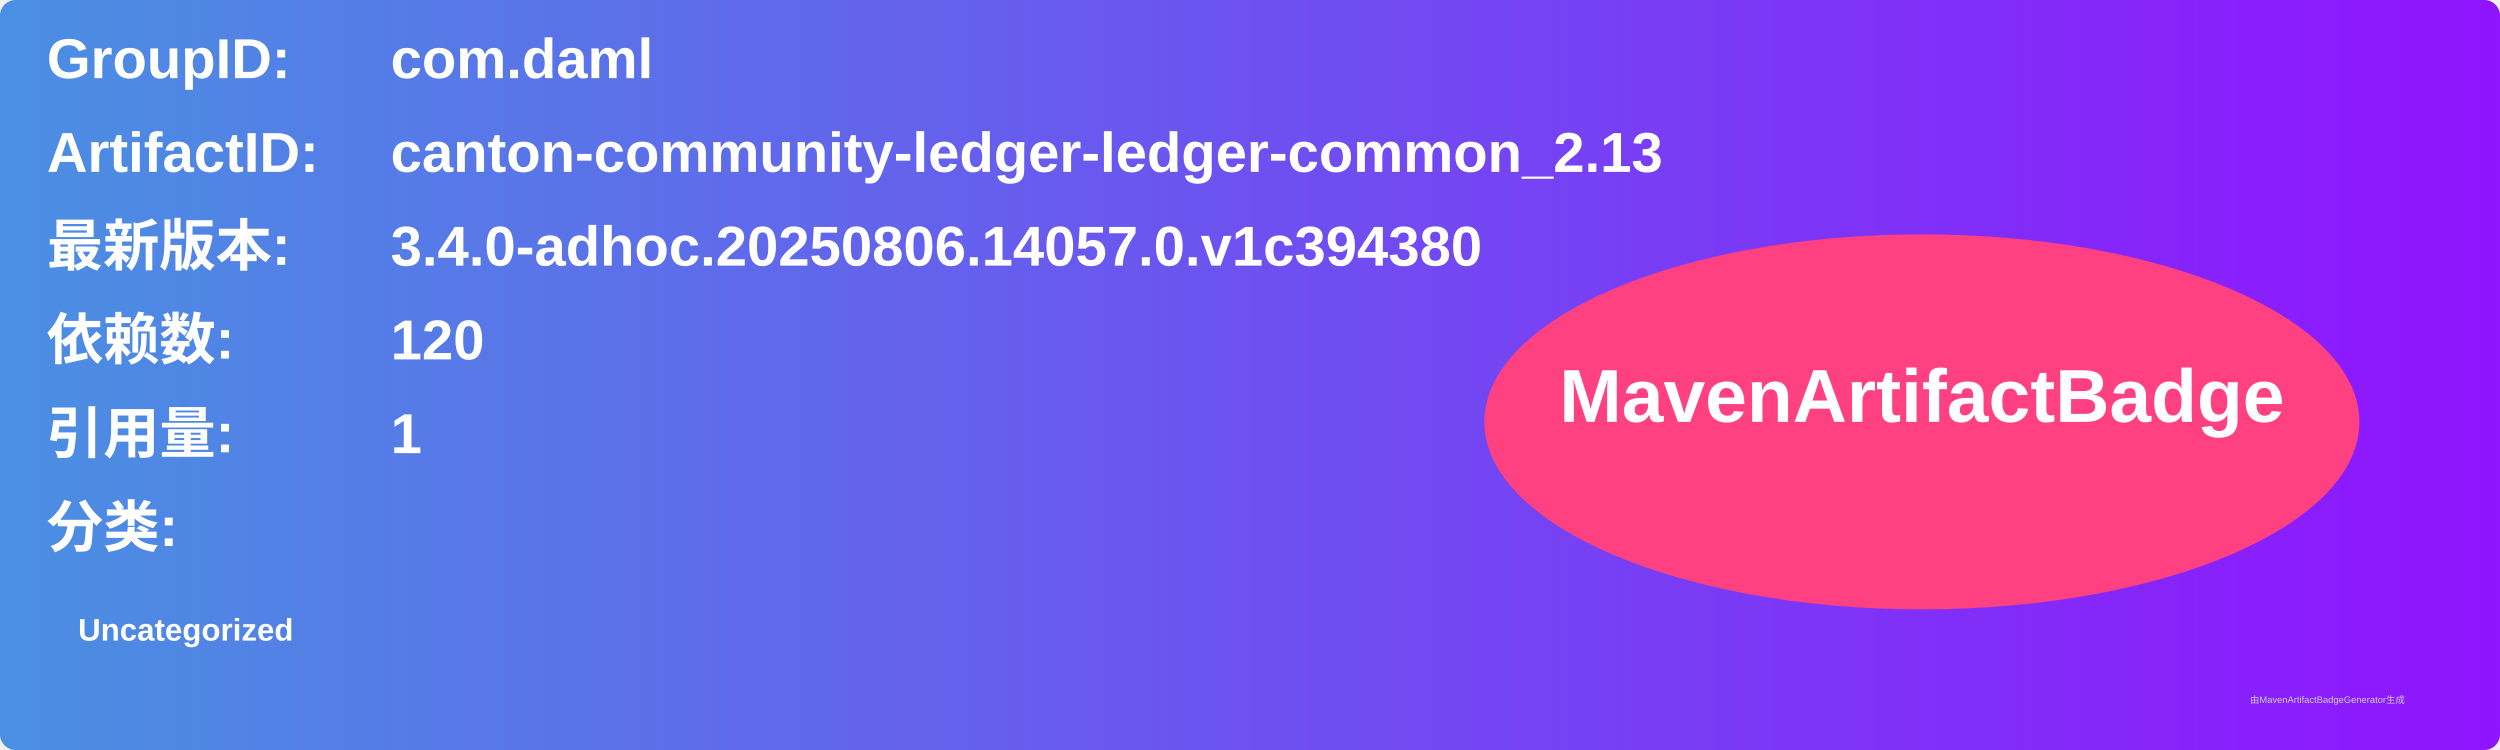
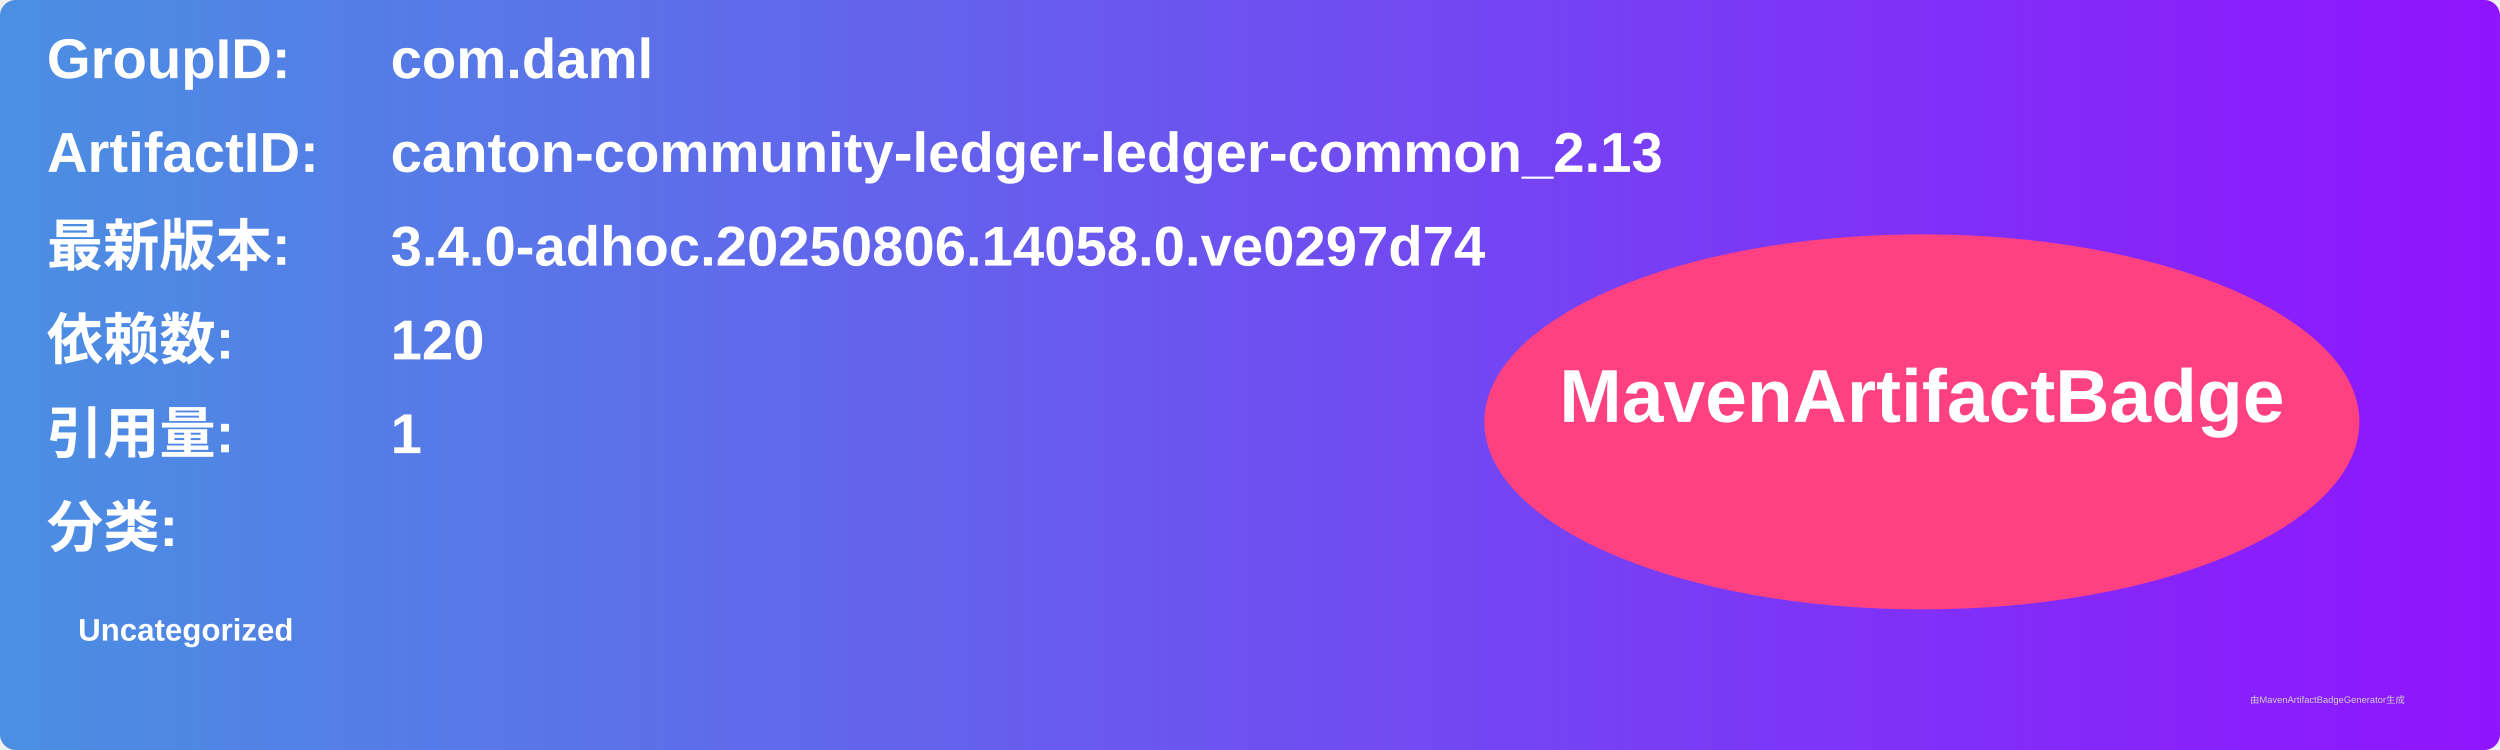
<svg xmlns="http://www.w3.org/2000/svg" width="800" height="240" viewBox="0 0 800 240">
  <linearGradient id="grad" x1="0%" y1="0%" x2="100%" y2="0%">
    <stop offset="0%" stop-color="#4a90e2" />
    <stop offset="100%" stop-color="#9013fe" />
  </linearGradient>
  <rect width="100%" height="100%" rx="5" ry="5" fill="url(#grad)" />
  <g transform="translate(15, 15)">
    <text x="0" y="10" font-family="Arial" font-size="18" fill="white" font-weight="bold" width="260">GroupID:</text>
    <text x="110" y="10" font-family="Arial" font-size="18" fill="white" font-weight="bold" width="460">com.daml</text>
    <text x="0" y="40" font-family="Arial" font-size="18" fill="white" font-weight="bold" width="260">ArtifactID:</text>
    <text x="110" y="40" font-family="Arial" font-size="18" fill="white" font-weight="bold" width="460">canton-community-ledger-ledger-common_2.13</text>
    <text x="0" y="70" font-family="Arial" font-size="18" fill="white" font-weight="bold">最新版本:</text>
    <text x="110" y="70" font-family="Arial" font-size="18" fill="white" font-weight="bold">
-       <tspan font-weight="bold">3.4.0-adhoc.20250806.14057.0.v1c394380</tspan>
+       <tspan font-weight="bold">3.4.0-adhoc.20250806.14058.0.ve0297d74</tspan>
    </text>
    <text x="0" y="100" font-family="Arial" font-size="18" fill="white" font-weight="bold">依赖数: </text>
    <text x="110" y="100" font-family="Arial" font-size="18" fill="white">
      <tspan font-weight="bold">120</tspan>
    </text>
    <text x="0" y="130" font-family="Arial" font-size="18" fill="white" font-weight="bold">引用量: </text>
    <text x="110" y="130" font-family="Arial" font-size="18" fill="white">
      <tspan font-weight="bold">1</tspan>
    </text>
    <text x="0" y="160" font-family="Arial" font-size="18" fill="white" font-weight="bold">分类:</text>
    <text x="10" y="190" font-family="Arial" font-size="10" fill="white">
      <tspan font-weight="bold">Uncategorized</tspan>
    </text>
    <ellipse cx="600" cy="120" rx="140" ry="60" fill="#ff4081" />
    <text x="600" y="120" text-anchor="middle" font-family="Arial" font-size="24" fill="white" font-weight="bold">MavenArtifactBadge</text>
  </g>
  <text x="720" y="225" font-family="Arial" font-size="3" fill="#d0d0d0">由MavenArtifactBadgeGenerator生成</text>
</svg>
